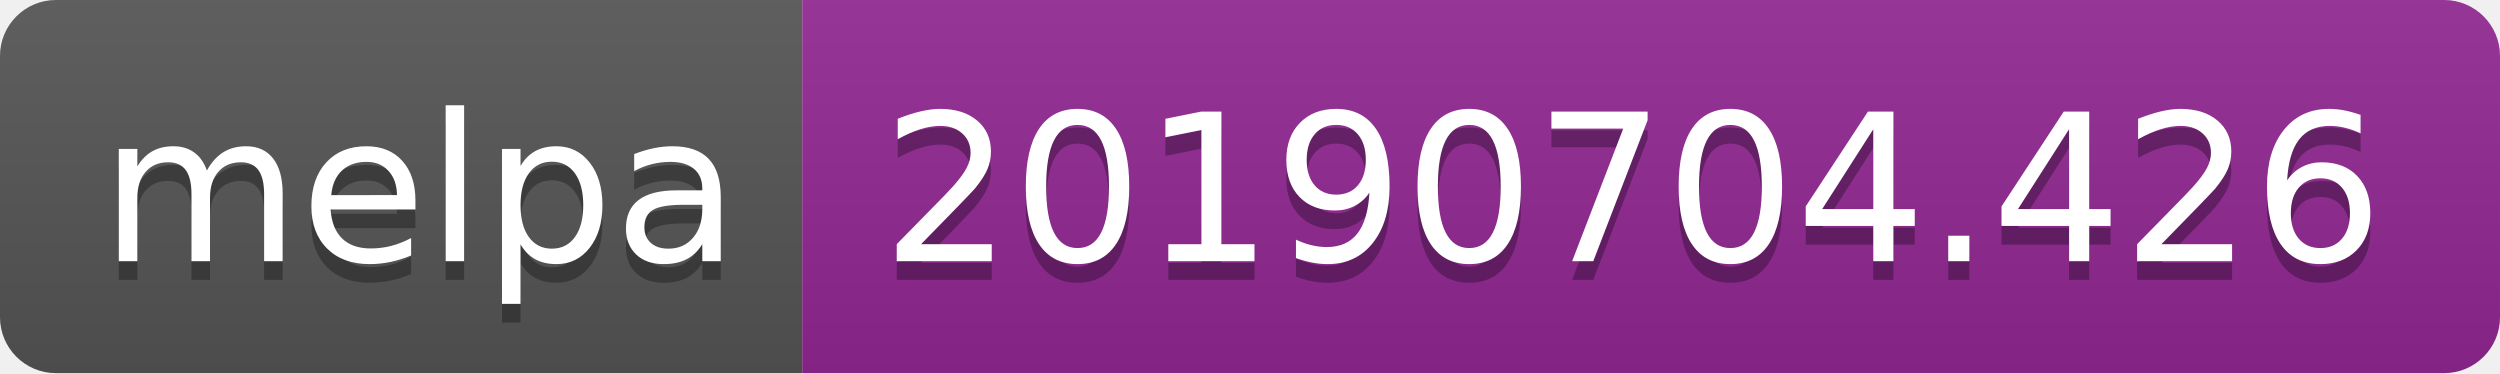
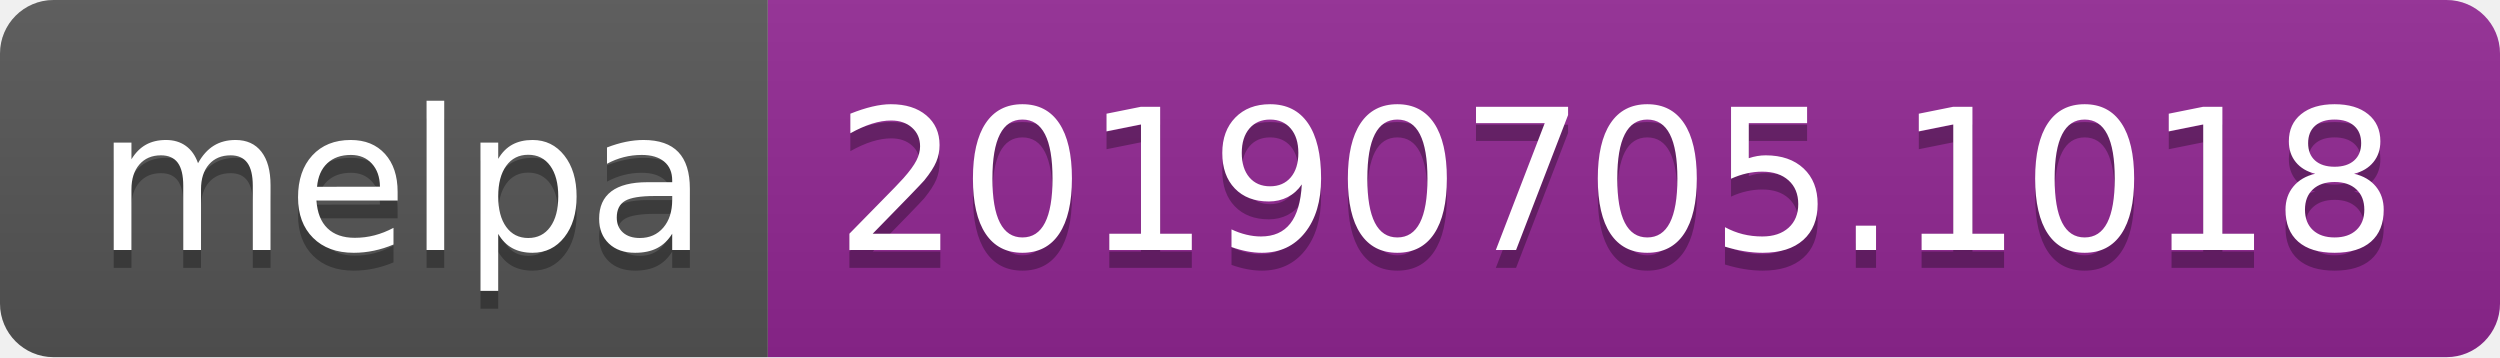
- <svg xmlns="http://www.w3.org/2000/svg" width="134" height="20">
+ <svg xmlns="http://www.w3.org/2000/svg" width="140" height="20">
  <linearGradient id="b" x2="0" y2="100%">
    <stop offset="0" stop-color="#bbb" stop-opacity=".1" />
    <stop offset="1" stop-opacity=".1" />
  </linearGradient>
  <clipPath id="a">
-     <rect width="134" height="20" rx="3" fill="#fff" />
+     <rect width="140" height="20" rx="3" fill="#fff" />
  </clipPath>
  <g clip-path="url(#a)">
    <path fill="#555" d="M0 0h43v20H0z" />
-     <path fill="#922793" d="M43 0h91v20H43z" />
-     <path fill="url(#b)" d="M0 0h134v20H0z" />
+     <path fill="#922793" d="M43 0h97v20H43z" />
+     <path fill="url(#b)" d="M0 0h140v20H0z" />
  </g>
  <g fill="#fff" text-anchor="middle" font-family="DejaVu Sans,Verdana,Geneva,sans-serif" font-size="110">
    <text x="225" y="150" fill="#010101" fill-opacity=".3" transform="scale(.1)" textLength="330">melpa</text>
    <text x="225" y="140" transform="scale(.1)" textLength="330">melpa</text>
-     <text x="875" y="150" fill="#010101" fill-opacity=".3" transform="scale(.1)" textLength="810">20190704.426</text>
-     <text x="875" y="140" transform="scale(.1)" textLength="810">20190704.426</text>
+     <text x="905" y="150" fill="#010101" fill-opacity=".3" transform="scale(.1)" textLength="870">20190705.1018</text>
+     <text x="905" y="140" transform="scale(.1)" textLength="870">20190705.1018</text>
  </g>
</svg>
